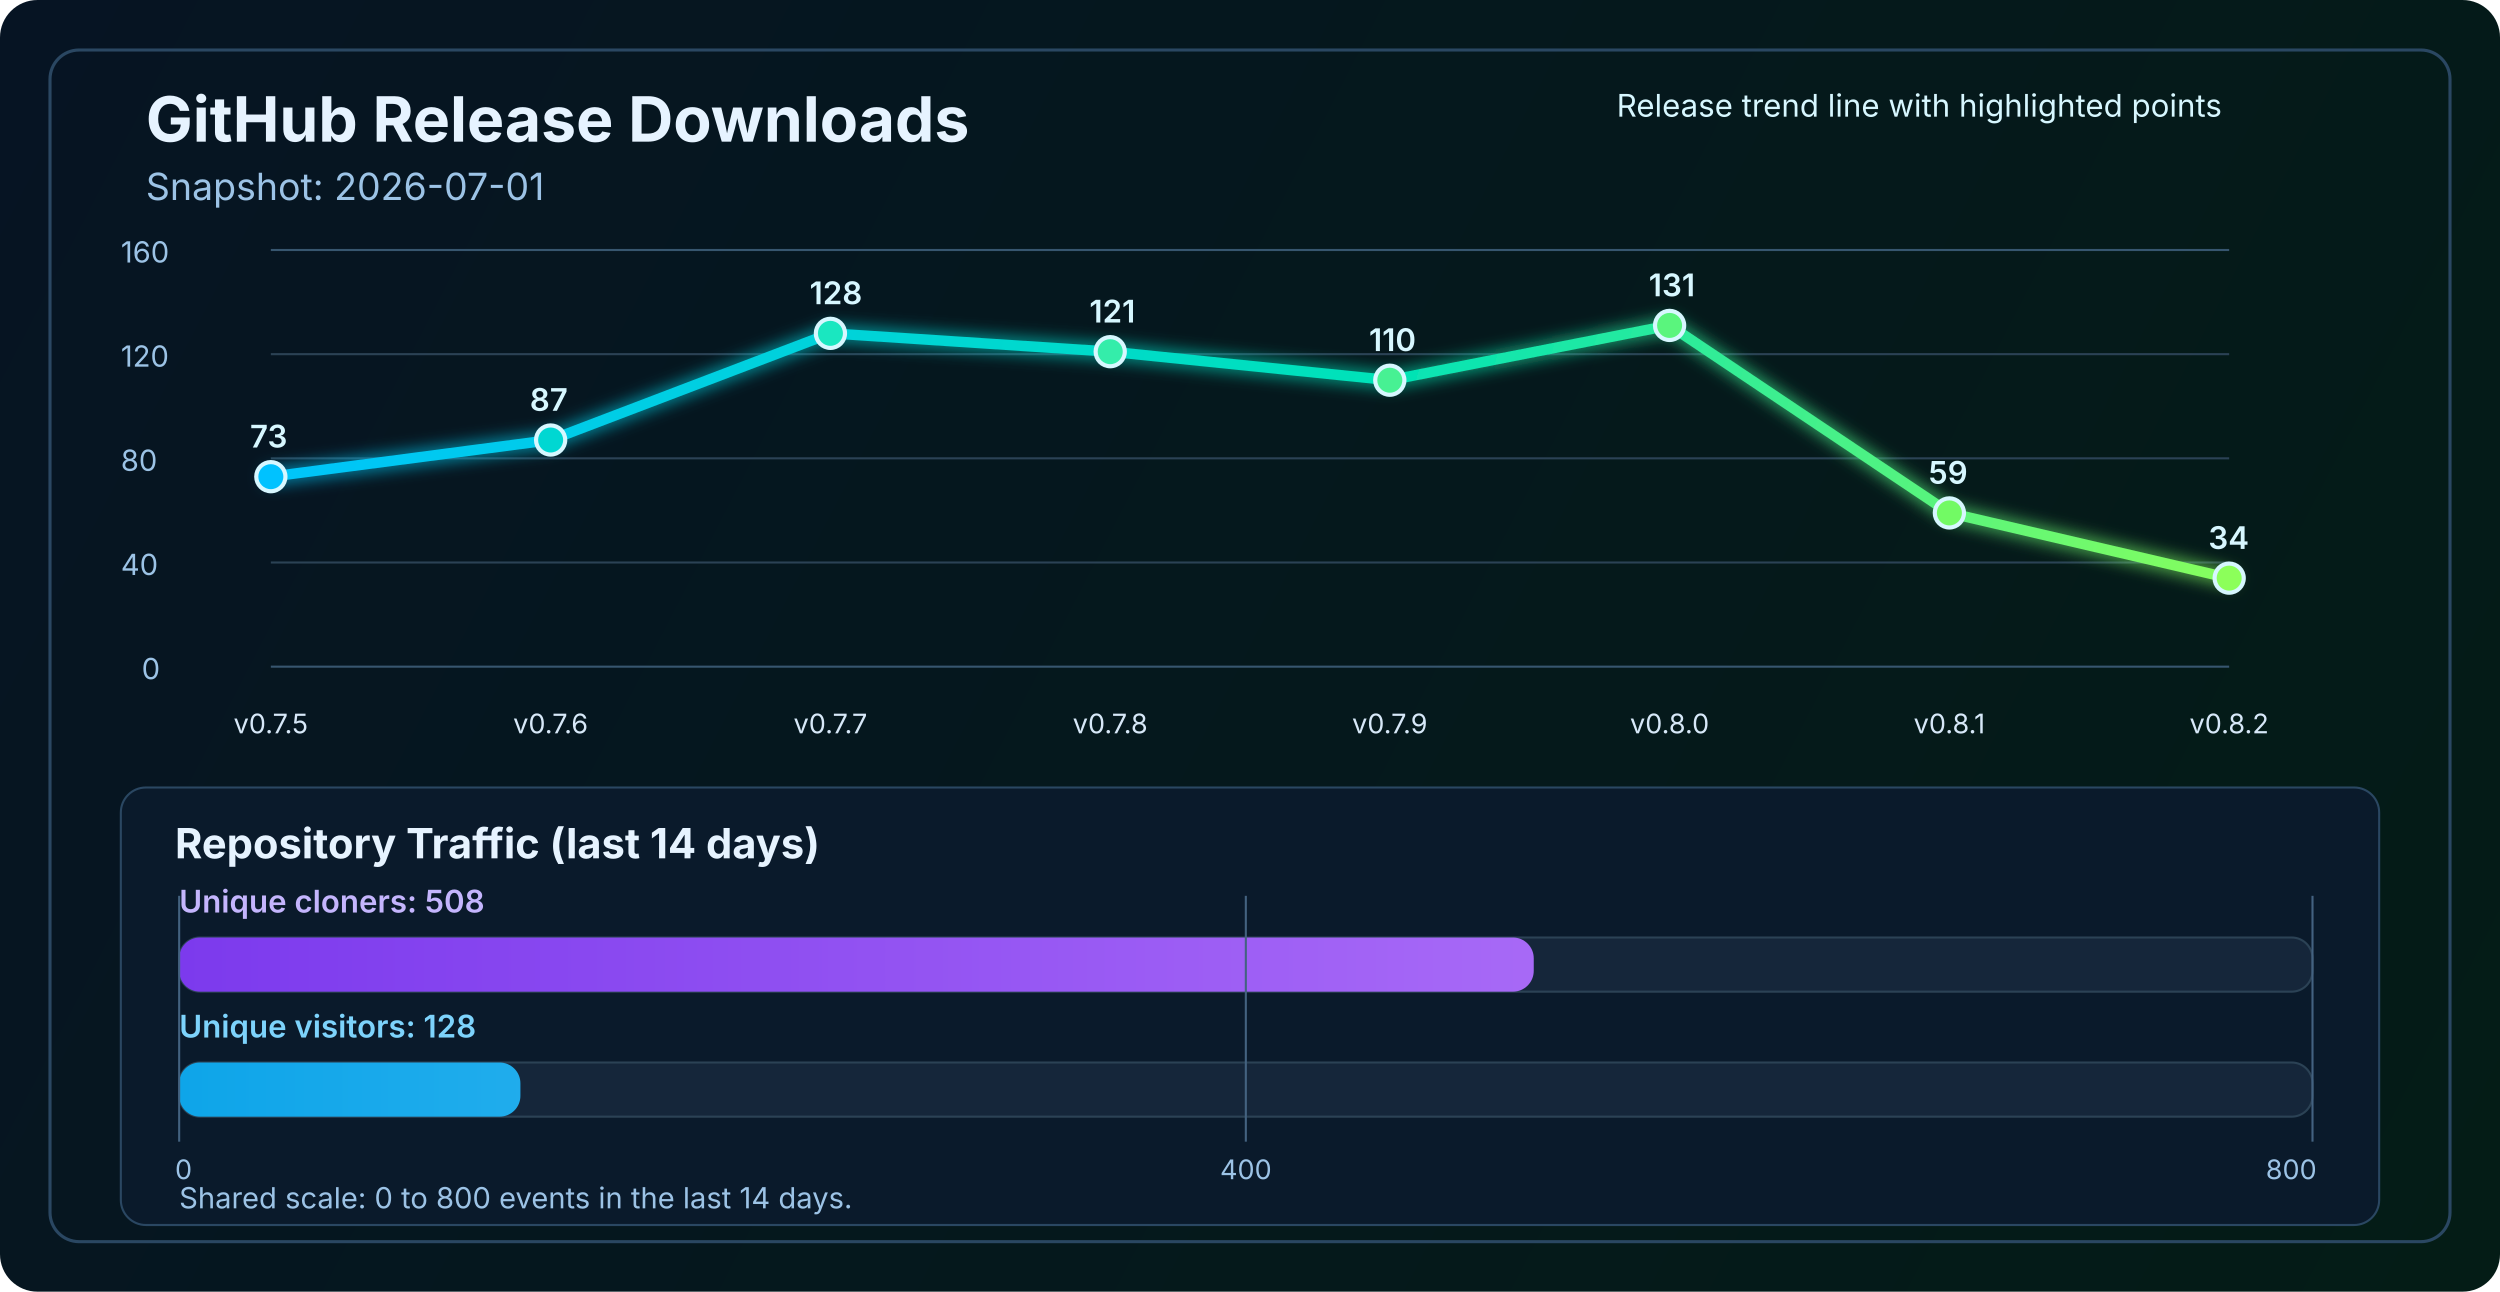
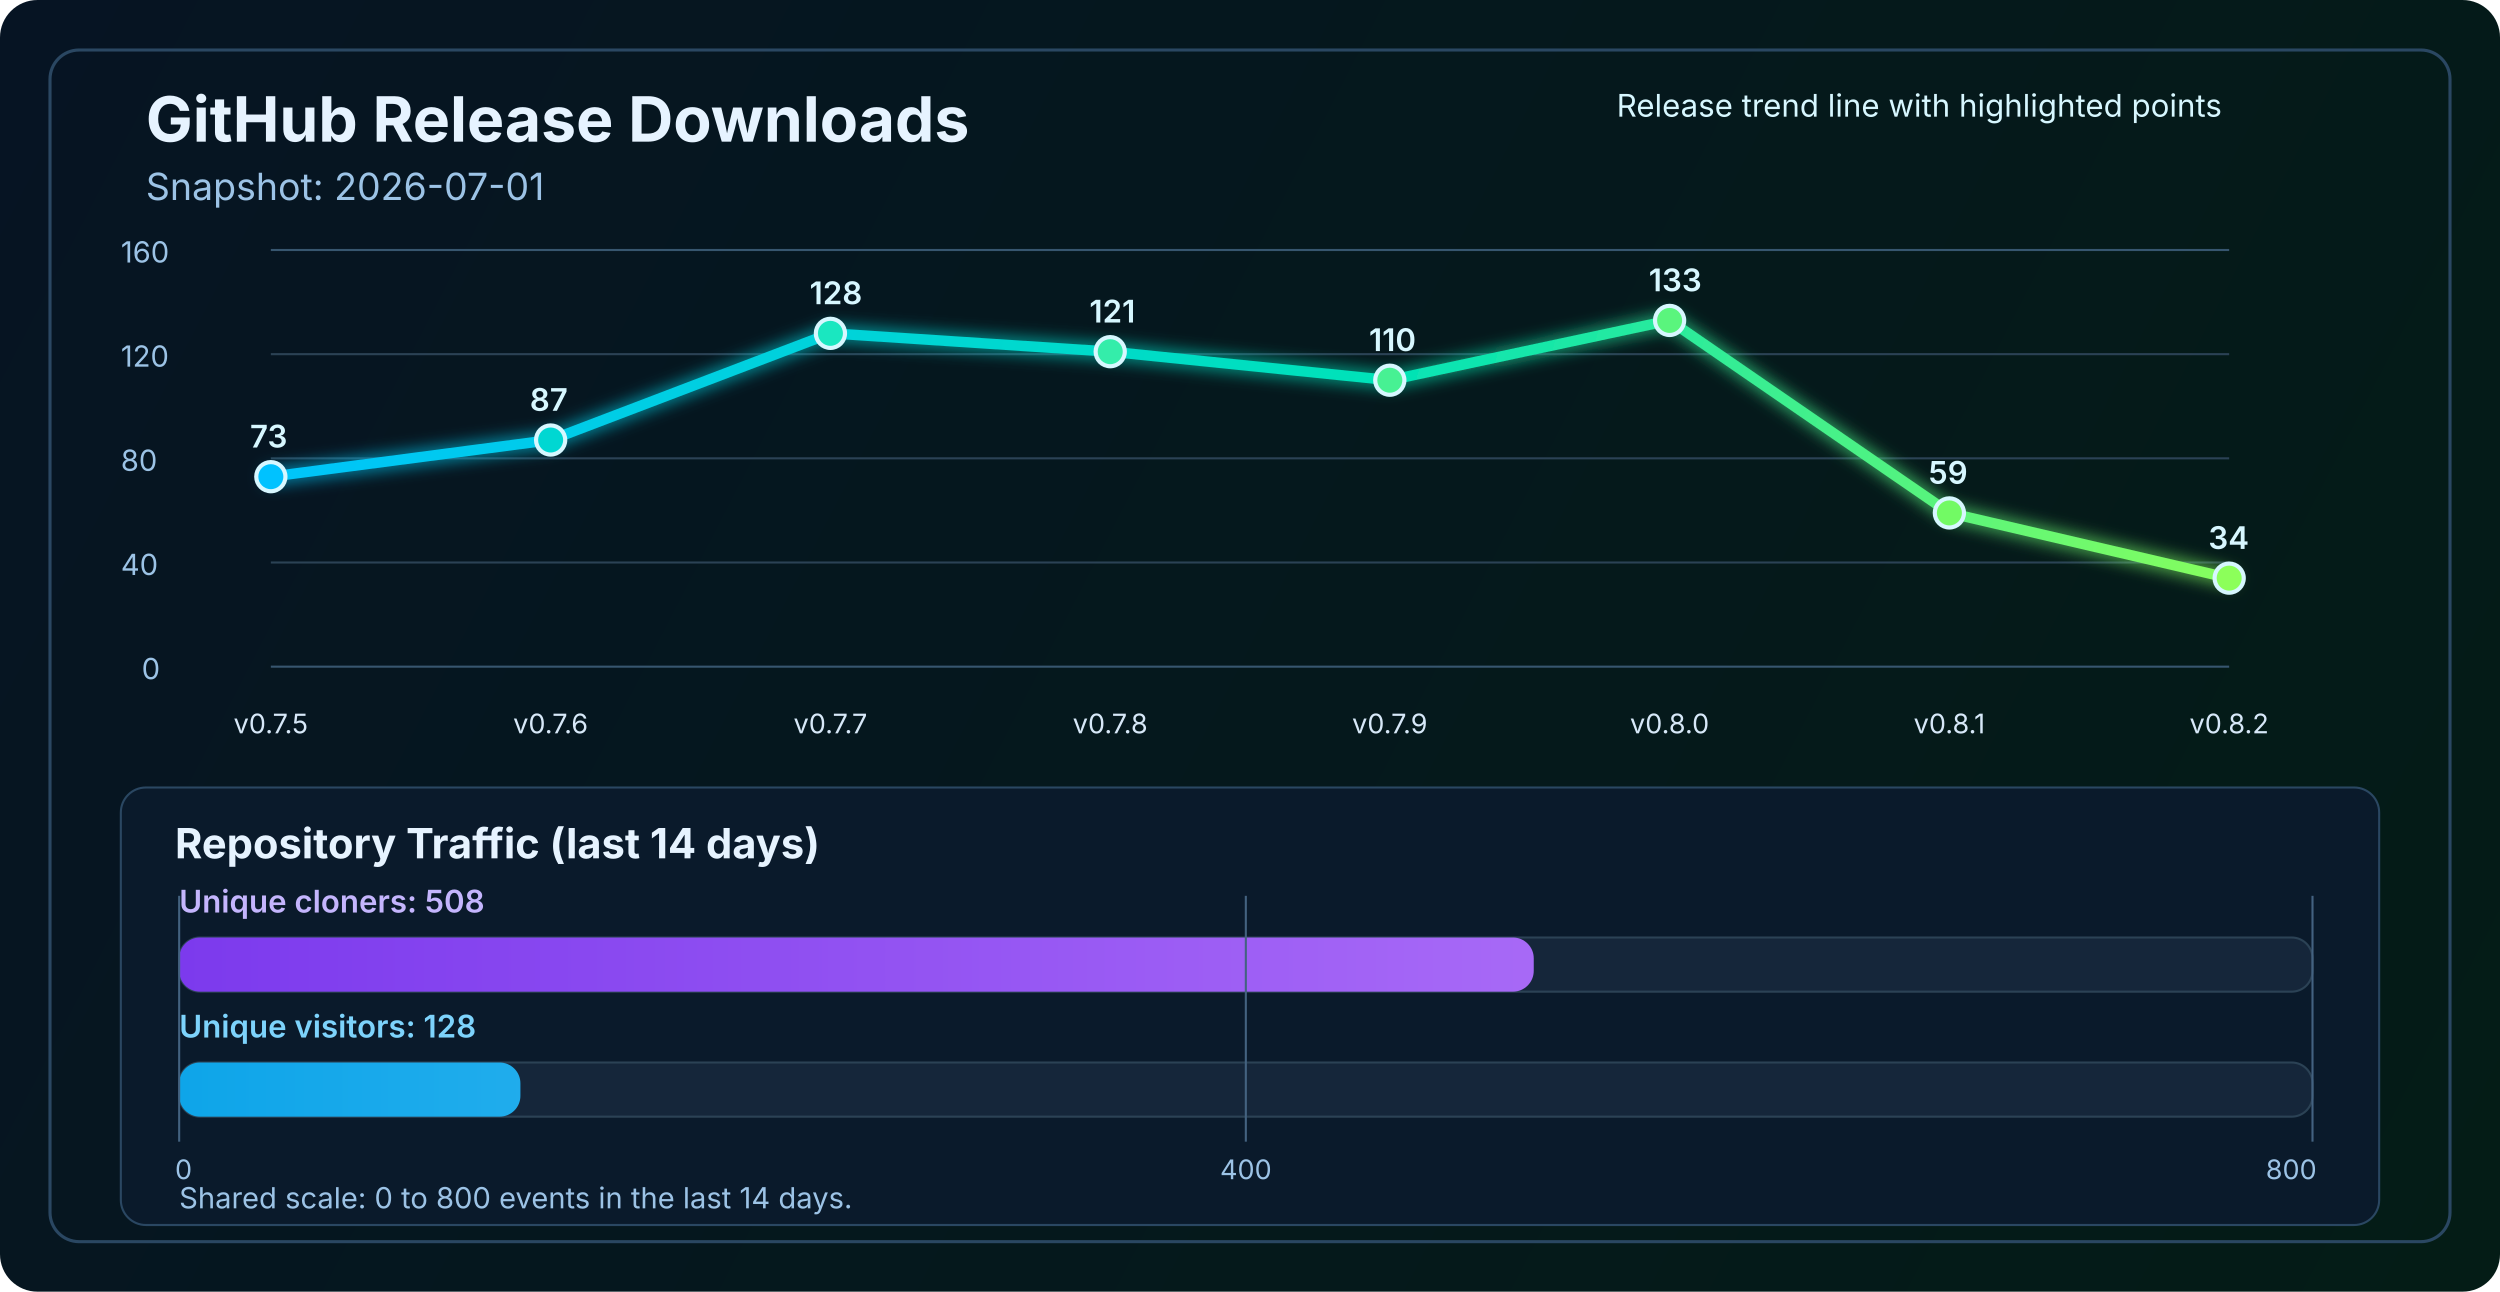
<svg xmlns="http://www.w3.org/2000/svg" width="1200" height="620" viewBox="0 0 1200 620" fill="none" role="img" aria-labelledby="title desc">
  <defs>
    <linearGradient id="bg" x1="0" y1="0" x2="1200" y2="620" gradientUnits="userSpaceOnUse">
      <stop stop-color="#061423" />
      <stop offset="1" stop-color="#041C16" />
    </linearGradient>
    <linearGradient id="line" x1="130" y1="86" x2="1070" y2="340" gradientUnits="userSpaceOnUse">
      <stop stop-color="#00C2FF" />
      <stop offset="0.55" stop-color="#00E2B8" />
      <stop offset="1" stop-color="#8CFF5A" />
    </linearGradient>
    <linearGradient id="cloneFill" x1="86" y1="450" x2="1110" y2="450" gradientUnits="userSpaceOnUse">
      <stop stop-color="#7C3AED" />
      <stop offset="1" stop-color="#C084FC" />
    </linearGradient>
    <linearGradient id="viewFill" x1="86" y1="482" x2="1110" y2="482" gradientUnits="userSpaceOnUse">
      <stop stop-color="#0EA5E9" />
      <stop offset="1" stop-color="#7DD3FC" />
    </linearGradient>
    <filter id="glow" x="-50%" y="-50%" width="200%" height="200%">
      <feGaussianBlur stdDeviation="4" result="blur" />
      <feMerge>
        <feMergeNode in="blur" />
        <feMergeNode in="SourceGraphic" />
      </feMerge>
    </filter>
  </defs>
  <rect width="1200" height="620" rx="18" fill="url(#bg)" />
  <rect x="24" y="24" width="1152" height="572" rx="14" stroke="#2A4762" stroke-width="1.5" />
  <text x="70" y="68" fill="#E6F3FF" font-size="30" font-family="SF Pro Display, -apple-system, BlinkMacSystemFont, Segoe UI, sans-serif" font-weight="700">GitHub Release Downloads</text>
  <text x="70" y="96" fill="#9CC3E6" font-size="18" font-family="SF Pro Text, -apple-system, BlinkMacSystemFont, Segoe UI, sans-serif">Snapshot: 2026-07-01</text>
  <line x1="130" y1="320.0" x2="1070" y2="320.0" stroke="#37566F" stroke-width="1" />
  <line x1="130" y1="270.0" x2="1070" y2="270.0" stroke="#2B4255" stroke-width="1" />
  <line x1="130" y1="220.0" x2="1070" y2="220.0" stroke="#2B4255" stroke-width="1" />
  <line x1="130" y1="170.0" x2="1070" y2="170.0" stroke="#2B4255" stroke-width="1" />
  <line x1="130" y1="120.0" x2="1070" y2="120.0" stroke="#37566F" stroke-width="1" />
  <text x="68" y="326.0" fill="#9CC3E6" font-size="14" font-family="SF Pro Text, -apple-system, BlinkMacSystemFont, Segoe UI, sans-serif">0</text>
  <text x="58" y="276.0" fill="#9CC3E6" font-size="14" font-family="SF Pro Text, -apple-system, BlinkMacSystemFont, Segoe UI, sans-serif">40</text>
  <text x="58" y="226.0" fill="#9CC3E6" font-size="14" font-family="SF Pro Text, -apple-system, BlinkMacSystemFont, Segoe UI, sans-serif">80</text>
  <text x="58" y="176.0" fill="#9CC3E6" font-size="14" font-family="SF Pro Text, -apple-system, BlinkMacSystemFont, Segoe UI, sans-serif">120</text>
  <text x="58" y="126.0" fill="#9CC3E6" font-size="14" font-family="SF Pro Text, -apple-system, BlinkMacSystemFont, Segoe UI, sans-serif">160</text>
-   <polyline points="130.0,228.8 264.3,211.2 398.6,160.0 532.9,168.8 667.1,182.5 801.4,156.2 935.7,246.2 1070.0,277.5" fill="none" stroke="url(#line)" stroke-width="5" stroke-linecap="round" stroke-linejoin="round" filter="url(#glow)" />
+   <polyline points="130.0,228.8 264.3,211.2 398.6,160.0 532.9,168.8 667.1,182.5 801.4,153.8 935.7,246.2 1070.0,277.5" fill="none" stroke="url(#line)" stroke-width="5" stroke-linecap="round" stroke-linejoin="round" filter="url(#glow)" />
  <circle cx="130.0" cy="228.8" r="7" fill="#00C2FF" stroke="#D7F7FF" stroke-width="2" />
  <circle cx="264.3" cy="211.2" r="7" fill="#00D7D2" stroke="#D7F7FF" stroke-width="2" />
  <circle cx="398.6" cy="160.0" r="7" fill="#1AE7C0" stroke="#D7F7FF" stroke-width="2" />
  <circle cx="532.9" cy="168.8" r="7" fill="#34EDAA" stroke="#D7F7FF" stroke-width="2" />
  <circle cx="667.1" cy="182.5" r="7" fill="#47F193" stroke="#D7F7FF" stroke-width="2" />
-   <circle cx="801.4" cy="156.2" r="7" fill="#5AF57D" stroke="#D7F7FF" stroke-width="2" />
+   <circle cx="801.4" cy="153.8" r="7" fill="#5AF57D" stroke="#D7F7FF" stroke-width="2" />
  <circle cx="935.7" cy="246.2" r="7" fill="#72FA64" stroke="#D7F7FF" stroke-width="2" />
  <circle cx="1070.0" cy="277.5" r="7" fill="#8CFF5A" stroke="#D7F7FF" stroke-width="2" />
  <text x="130.0" y="352" text-anchor="middle" fill="#D7E8F8" font-size="13" font-family="SF Pro Text, -apple-system, BlinkMacSystemFont, Segoe UI, sans-serif">v0.7.5</text>
  <text x="264.3" y="352" text-anchor="middle" fill="#D7E8F8" font-size="13" font-family="SF Pro Text, -apple-system, BlinkMacSystemFont, Segoe UI, sans-serif">v0.7.6</text>
  <text x="398.6" y="352" text-anchor="middle" fill="#D7E8F8" font-size="13" font-family="SF Pro Text, -apple-system, BlinkMacSystemFont, Segoe UI, sans-serif">v0.7.7</text>
  <text x="532.9" y="352" text-anchor="middle" fill="#D7E8F8" font-size="13" font-family="SF Pro Text, -apple-system, BlinkMacSystemFont, Segoe UI, sans-serif">v0.7.8</text>
  <text x="667.1" y="352" text-anchor="middle" fill="#D7E8F8" font-size="13" font-family="SF Pro Text, -apple-system, BlinkMacSystemFont, Segoe UI, sans-serif">v0.7.9</text>
  <text x="801.4" y="352" text-anchor="middle" fill="#D7E8F8" font-size="13" font-family="SF Pro Text, -apple-system, BlinkMacSystemFont, Segoe UI, sans-serif">v0.8.0</text>
  <text x="935.7" y="352" text-anchor="middle" fill="#D7E8F8" font-size="13" font-family="SF Pro Text, -apple-system, BlinkMacSystemFont, Segoe UI, sans-serif">v0.8.1</text>
  <text x="1070.0" y="352" text-anchor="middle" fill="#D7E8F8" font-size="13" font-family="SF Pro Text, -apple-system, BlinkMacSystemFont, Segoe UI, sans-serif">v0.8.2</text>
  <text x="120.0" y="214.8" fill="#D7F7FF" font-size="15" font-family="SF Pro Text, -apple-system, BlinkMacSystemFont, Segoe UI, sans-serif" font-weight="600">73</text>
  <text x="254.3" y="197.2" fill="#D7F7FF" font-size="15" font-family="SF Pro Text, -apple-system, BlinkMacSystemFont, Segoe UI, sans-serif" font-weight="600">87</text>
  <text x="388.6" y="146.0" fill="#D7F7FF" font-size="15" font-family="SF Pro Text, -apple-system, BlinkMacSystemFont, Segoe UI, sans-serif" font-weight="600">128</text>
  <text x="522.9" y="154.8" fill="#D7F7FF" font-size="15" font-family="SF Pro Text, -apple-system, BlinkMacSystemFont, Segoe UI, sans-serif" font-weight="600">121</text>
  <text x="657.1" y="168.5" fill="#D7F7FF" font-size="15" font-family="SF Pro Text, -apple-system, BlinkMacSystemFont, Segoe UI, sans-serif" font-weight="600">110</text>
-   <text x="791.4" y="142.2" fill="#D7F7FF" font-size="15" font-family="SF Pro Text, -apple-system, BlinkMacSystemFont, Segoe UI, sans-serif" font-weight="600">131</text>
+   <text x="791.4" y="139.8" fill="#D7F7FF" font-size="15" font-family="SF Pro Text, -apple-system, BlinkMacSystemFont, Segoe UI, sans-serif" font-weight="600">133</text>
  <text x="925.7" y="232.2" fill="#D7F7FF" font-size="15" font-family="SF Pro Text, -apple-system, BlinkMacSystemFont, Segoe UI, sans-serif" font-weight="600">59</text>
  <text x="1060.0" y="263.5" fill="#D7F7FF" font-size="15" font-family="SF Pro Text, -apple-system, BlinkMacSystemFont, Segoe UI, sans-serif" font-weight="600">34</text>
  <text x="776" y="56" fill="#D7F7FF" font-size="15" font-family="SF Pro Text, -apple-system, BlinkMacSystemFont, Segoe UI, sans-serif">Release trend line with highlighted points</text>
  <rect x="58" y="378" width="1084" height="210" rx="12" fill="#0A1A2B" stroke="#2A4762" stroke-width="1" />
  <text x="84" y="412" fill="#E6F3FF" font-size="20" font-family="SF Pro Text, -apple-system, BlinkMacSystemFont, Segoe UI, sans-serif" font-weight="700">Repository Traffic (last 14 days)</text>
  <text x="86" y="438" fill="#C4B5FD" font-size="15" font-family="SF Pro Text, -apple-system, BlinkMacSystemFont, Segoe UI, sans-serif" font-weight="600">Unique cloners: 508</text>
  <rect x="86" y="450" width="1024" height="26" rx="10" fill="#15263A" stroke="#2B4255" stroke-width="1" />
  <rect x="86" y="450" width="650.2" height="26" rx="10" fill="url(#cloneFill)" />
  <text x="86" y="498" fill="#7DD3FC" font-size="15" font-family="SF Pro Text, -apple-system, BlinkMacSystemFont, Segoe UI, sans-serif" font-weight="600">Unique visitors: 128</text>
  <rect x="86" y="510" width="1024" height="26" rx="10" fill="#15263A" stroke="#2B4255" stroke-width="1" />
  <rect x="86" y="510" width="163.8" height="26" rx="10" fill="url(#viewFill)" />
  <line x1="86" y1="430" x2="86" y2="548" stroke="#436280" stroke-width="1" />
  <line x1="598.0" y1="430" x2="598.0" y2="548" stroke="#436280" stroke-width="1" />
  <line x1="1110" y1="430" x2="1110" y2="548" stroke="#436280" stroke-width="1" />
  <text x="84" y="566" text-anchor="start" fill="#9CC3E6" font-size="13" font-family="SF Pro Text, -apple-system, BlinkMacSystemFont, Segoe UI, sans-serif">0</text>
  <text x="598.0" y="566" text-anchor="middle" fill="#9CC3E6" font-size="13" font-family="SF Pro Text, -apple-system, BlinkMacSystemFont, Segoe UI, sans-serif">400</text>
  <text x="1112" y="566" text-anchor="end" fill="#9CC3E6" font-size="13" font-family="SF Pro Text, -apple-system, BlinkMacSystemFont, Segoe UI, sans-serif">800</text>
  <text x="86" y="580" fill="#9CC3E6" font-size="14" font-family="SF Pro Text, -apple-system, BlinkMacSystemFont, Segoe UI, sans-serif">Shared scale: 0 to 800 events in the last 14 days.</text>
</svg>
